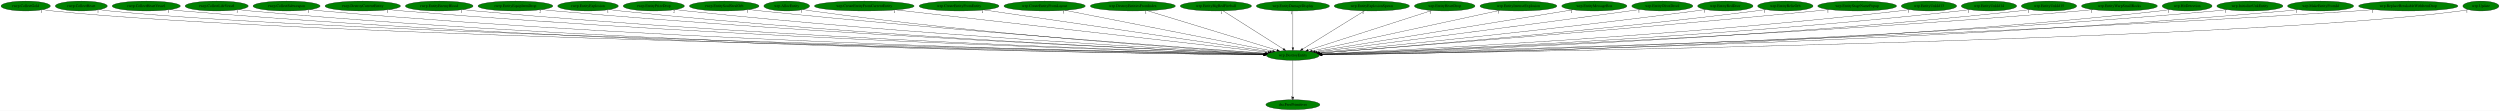
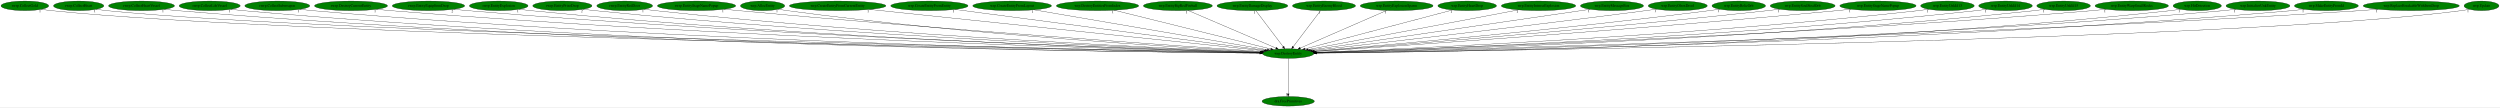
- <svg xmlns="http://www.w3.org/2000/svg" xmlns:xlink="http://www.w3.org/1999/xlink" width="9122pt" height="404pt" viewBox="0.00 0.00 9122.34 404.00">
+ <svg xmlns="http://www.w3.org/2000/svg" xmlns:xlink="http://www.w3.org/1999/xlink" width="9427pt" height="404pt" viewBox="0.00 0.00 9427.34 404.00">
  <g id="graph0" class="graph" transform="scale(1 1) rotate(0) translate(4 400)">
-     <polygon fill="white" stroke="transparent" points="-4,4 -4,-400 9118.34,-400 9118.34,4 -4,4" />
+     <polygon fill="white" stroke="transparent" points="-4,4 -4,-400 9423.34,-400 9423.34,4 -4,4" />
    <g id="node1" class="node">
-       <ellipse fill="green" stroke="black" cx="4713.69" cy="-198" rx="96.68" ry="18" />
-       <text text-anchor="middle" x="4713.69" y="-194.3" font-family="Times,serif" font-size="14.00">wrp.DestroyEntity</text>
+       <ellipse fill="green" stroke="black" cx="4853.69" cy="-198" rx="96.68" ry="18" />
+       <text text-anchor="middle" x="4853.69" y="-194.3" font-family="Times,serif" font-size="14.00">wrp.DestroyEntity</text>
    </g>
    <g id="node2" class="node">
      <g id="a_node2">
        <a xlink:href="dra.FreePrimitives.svg" xlink:title="dra.FreePrimitives">
-           <ellipse fill="green" stroke="black" cx="4713.69" cy="-18" rx="98.58" ry="18" />
-           <text text-anchor="middle" x="4713.69" y="-14.3" font-family="Times,serif" font-size="14.00">dra.FreePrimitives</text>
+           <ellipse fill="green" stroke="black" cx="4853.69" cy="-18" rx="98.58" ry="18" />
+           <text text-anchor="middle" x="4853.69" y="-14.3" font-family="Times,serif" font-size="14.00">dra.FreePrimitives</text>
        </a>
      </g>
    </g>
    <g id="edge1" class="edge">
-       <path fill="none" stroke="black" d="M4713.69,-179.93C4713.69,-148.97 4713.69,-83.3 4713.69,-46.13" />
-       <polygon fill="black" stroke="black" points="4717.19,-46.02 4713.69,-36.02 4710.19,-46.02 4717.19,-46.02" />
-       <text text-anchor="middle" x="4708.69" y="-39.82" font-family="Times,serif" font-size="14.00">1</text>
+       <path fill="none" stroke="black" d="M4853.69,-179.93C4853.69,-148.97 4853.69,-83.3 4853.69,-46.13" />
+       <polygon fill="black" stroke="black" points="4857.19,-46.02 4853.69,-36.02 4850.19,-46.02 4857.19,-46.02" />
+       <text text-anchor="middle" x="4848.69" y="-39.82" font-family="Times,serif" font-size="14.00">1</text>
    </g>
    <g id="node3" class="node">
      <g id="a_node3">
        <a xlink:href="rwrp.CollectGold.svg" xlink:title="rwrp.CollectGold">
          <ellipse fill="green" stroke="black" cx="89.69" cy="-378" rx="89.88" ry="18" />
          <text text-anchor="middle" x="89.69" y="-374.3" font-family="Times,serif" font-size="14.00">rwrp.CollectGold</text>
        </a>
      </g>
    </g>
    <g id="edge2" class="edge">
-       <path fill="none" stroke="black" d="M151.83,-365.02C164.01,-363.04 176.72,-361.23 188.69,-360 1086.05,-267.41 4011.69,-211.43 4607.28,-200.84" />
-       <polygon fill="black" stroke="black" points="4607.64,-204.33 4617.57,-200.66 4607.51,-197.33 4607.64,-204.33" />
-       <text text-anchor="middle" x="146.83" y="-353.82" font-family="Times,serif" font-size="14.00">1</text>
+       <path fill="none" stroke="black" d="M151.83,-365.01C164.01,-363.03 176.72,-361.23 188.69,-360 1115.56,-264.87 4141.27,-210.74 4747.41,-200.71" />
+       <polygon fill="black" stroke="black" points="4747.51,-204.21 4757.45,-200.54 4747.39,-197.21 4747.51,-204.21" />
+       <text text-anchor="middle" x="146.83" y="-353.81" font-family="Times,serif" font-size="14.00">1</text>
    </g>
    <g id="node4" class="node">
      <g id="a_node4">
        <a xlink:href="rwrp.CollectHeart.svg" xlink:title="rwrp.CollectHeart">
          <ellipse fill="green" stroke="black" cx="292.69" cy="-378" rx="94.78" ry="18" />
          <text text-anchor="middle" x="292.69" y="-374.3" font-family="Times,serif" font-size="14.00">rwrp.CollectHeart</text>
        </a>
      </g>
    </g>
    <g id="edge3" class="edge">
-       <path fill="none" stroke="black" d="M358.55,-364.96C371.17,-363.02 384.31,-361.24 396.69,-360 1250.83,-274.6 4029.08,-213.2 4607.57,-201.16" />
-       <polygon fill="black" stroke="black" points="4608.05,-204.65 4617.98,-200.94 4607.91,-197.65 4608.05,-204.65" />
-       <text text-anchor="middle" x="353.55" y="-353.76" font-family="Times,serif" font-size="14.00">1</text>
+       <path fill="none" stroke="black" d="M358.55,-364.95C371.17,-363.01 384.31,-361.23 396.69,-360 1280.2,-272.19 4157.64,-212.5 4747.46,-201.02" />
+       <polygon fill="black" stroke="black" points="4747.72,-204.51 4757.65,-200.82 4747.59,-197.52 4747.72,-204.51" />
+       <text text-anchor="middle" x="353.55" y="-353.75" font-family="Times,serif" font-size="14.00">1</text>
    </g>
    <g id="node5" class="node">
      <g id="a_node5">
        <a xlink:href="rwrp.CollectHeartVessel.svg" xlink:title="rwrp.CollectHeartVessel">
          <ellipse fill="green" stroke="black" cx="529.69" cy="-378" rx="124.28" ry="18" />
          <text text-anchor="middle" x="529.69" y="-374.3" font-family="Times,serif" font-size="14.00">rwrp.CollectHeartVessel</text>
        </a>
      </g>
    </g>
    <g id="edge4" class="edge">
-       <path fill="none" stroke="black" d="M615.43,-364.92C631.13,-363.03 647.38,-361.28 662.69,-360 2226.69,-229.22 4139.52,-204.12 4606.95,-199.82" />
-       <polygon fill="black" stroke="black" points="4607.09,-203.32 4617.06,-199.73 4607.03,-196.32 4607.09,-203.32" />
-       <text text-anchor="middle" x="610.43" y="-353.72" font-family="Times,serif" font-size="14.00">1</text>
+       <path fill="none" stroke="black" d="M615.43,-364.91C631.12,-363.02 647.38,-361.27 662.69,-360 2284.79,-225.44 4269.59,-203.12 4746.86,-199.62" />
+       <polygon fill="black" stroke="black" points="4747.21,-203.12 4757.18,-199.54 4747.16,-196.12 4747.21,-203.12" />
+       <text text-anchor="middle" x="610.43" y="-353.71" font-family="Times,serif" font-size="14.00">1</text>
    </g>
    <g id="node6" class="node">
      <g id="a_node6">
        <a xlink:href="rwrp.CollectLifeVessel.svg" xlink:title="rwrp.CollectLifeVessel">
          <ellipse fill="green" stroke="black" cx="786.69" cy="-378" rx="115.08" ry="18" />
          <text text-anchor="middle" x="786.69" y="-374.3" font-family="Times,serif" font-size="14.00">rwrp.CollectLifeVessel</text>
        </a>
      </g>
    </g>
    <g id="edge5" class="edge">
-       <path fill="none" stroke="black" d="M866.28,-364.96C881.02,-363.05 896.3,-361.29 910.69,-360 2371.46,-229.24 4157.65,-204.2 4607.18,-199.85" />
-       <polygon fill="black" stroke="black" points="4607.26,-203.35 4617.23,-199.75 4607.2,-196.35 4607.26,-203.35" />
-       <text text-anchor="middle" x="861.28" y="-353.76" font-family="Times,serif" font-size="14.00">1</text>
+       <path fill="none" stroke="black" d="M866.28,-364.95C881.02,-363.04 896.3,-361.28 910.69,-360 2429.05,-225.23 4286.5,-203.11 4746.75,-199.63" />
+       <polygon fill="black" stroke="black" points="4747.06,-203.12 4757.03,-199.55 4747.01,-196.12 4747.06,-203.12" />
+       <text text-anchor="middle" x="861.28" y="-353.75" font-family="Times,serif" font-size="14.00">1</text>
    </g>
    <g id="node7" class="node">
      <g id="a_node7">
        <a xlink:href="rwrp.CollectSubweapon.svg" xlink:title="rwrp.CollectSubweapon">
          <ellipse fill="green" stroke="black" cx="1041.69" cy="-378" rx="122.38" ry="18" />
          <text text-anchor="middle" x="1041.69" y="-374.3" font-family="Times,serif" font-size="14.00">rwrp.CollectSubweapon</text>
        </a>
      </g>
    </g>
    <g id="edge6" class="edge">
-       <path fill="none" stroke="black" d="M1126.14,-364.99C1141.6,-363.09 1157.61,-361.32 1172.69,-360 2525.74,-241.66 4177.72,-207.7 4607.5,-200.59" />
-       <polygon fill="black" stroke="black" points="4607.78,-204.08 4617.73,-200.42 4607.67,-197.09 4607.78,-204.08" />
-       <text text-anchor="middle" x="1121.14" y="-353.79" font-family="Times,serif" font-size="14.00">1</text>
+       <path fill="none" stroke="black" d="M1126.14,-364.97C1141.6,-363.07 1157.61,-361.31 1172.69,-360 2583.53,-237.83 4307.03,-206.56 4747.36,-200.33" />
+       <polygon fill="black" stroke="black" points="4747.57,-203.83 4757.52,-200.19 4747.47,-196.83 4747.57,-203.83" />
+       <text text-anchor="middle" x="1121.14" y="-353.77" font-family="Times,serif" font-size="14.00">1</text>
    </g>
    <g id="node8" class="node">
      <g id="a_node8">
        <a xlink:href="rwrp.DestroyCurrentEntity.svg" xlink:title="rwrp.DestroyCurrentEntity">
          <ellipse fill="green" stroke="black" cx="1319.69" cy="-378" rx="137.58" ry="18" />
          <text text-anchor="middle" x="1319.69" y="-374.3" font-family="Times,serif" font-size="14.00">rwrp.DestroyCurrentEntity</text>
        </a>
      </g>
    </g>
    <g id="edge7" class="edge">
-       <path fill="none" stroke="black" d="M1415.28,-365.02C1432.38,-363.15 1450.05,-361.37 1466.69,-360 2699.88,-258.23 4202.25,-212.69 4608.33,-201.71" />
-       <polygon fill="black" stroke="black" points="4608.68,-205.2 4618.58,-201.43 4608.49,-198.21 4608.68,-205.2" />
-       <text text-anchor="middle" x="1410.28" y="-353.82" font-family="Times,serif" font-size="14.00">1</text>
+       <path fill="none" stroke="black" d="M1415.28,-365C1432.38,-363.12 1450.05,-361.36 1466.69,-360 2757.35,-254.82 4330.71,-211.52 4748.01,-201.42" />
+       <polygon fill="black" stroke="black" points="4748.33,-204.91 4758.24,-201.17 4748.16,-197.91 4748.33,-204.91" />
+       <text text-anchor="middle" x="1410.28" y="-353.8" font-family="Times,serif" font-size="14.00">1</text>
    </g>
    <g id="node9" class="node">
      <g id="a_node9">
-         <a xlink:href="rwrp.EntityEnemyBlood.svg" xlink:title="rwrp.EntityEnemyBlood">
-           <ellipse fill="green" stroke="black" cx="1598.69" cy="-378" rx="123.48" ry="18" />
-           <text text-anchor="middle" x="1598.69" y="-374.3" font-family="Times,serif" font-size="14.00">rwrp.EntityEnemyBlood</text>
+         <a xlink:href="rwrp.EntityEquipItemDrop.svg" xlink:title="rwrp.EntityEquipItemDrop">
+           <ellipse fill="green" stroke="black" cx="1611.69" cy="-378" rx="136.48" ry="18" />
+           <text text-anchor="middle" x="1611.69" y="-374.3" font-family="Times,serif" font-size="14.00">rwrp.EntityEquipItemDrop</text>
        </a>
      </g>
    </g>
    <g id="edge8" class="edge">
-       <path fill="none" stroke="black" d="M1684.8,-365.06C1700.39,-363.16 1716.51,-361.38 1731.69,-360 2855.41,-257.99 4223.66,-213.06 4608.55,-201.89" />
-       <polygon fill="black" stroke="black" points="4608.66,-205.39 4618.55,-201.6 4608.46,-198.39 4608.66,-205.39" />
-       <text text-anchor="middle" x="1679.8" y="-353.86" font-family="Times,serif" font-size="14.00">1</text>
+       <path fill="none" stroke="black" d="M1706.63,-365.05C1723.62,-363.17 1741.16,-361.39 1757.69,-360 2928.91,-261.46 4354.8,-213.88 4748.62,-202.03" />
+       <polygon fill="black" stroke="black" points="4748.97,-205.52 4758.86,-201.72 4748.76,-198.52 4748.97,-205.52" />
+       <text text-anchor="middle" x="1701.63" y="-353.85" font-family="Times,serif" font-size="14.00">2</text>
    </g>
    <g id="node10" class="node">
      <g id="a_node10">
-         <a xlink:href="rwrp.EntityEquipItemDrop.svg" xlink:title="rwrp.EntityEquipItemDrop">
-           <ellipse fill="green" stroke="black" cx="1876.69" cy="-378" rx="136.48" ry="18" />
-           <text text-anchor="middle" x="1876.69" y="-374.3" font-family="Times,serif" font-size="14.00">rwrp.EntityEquipItemDrop</text>
+         <a xlink:href="rwrp.EntityExplosion.svg" xlink:title="rwrp.EntityExplosion">
+           <ellipse fill="green" stroke="black" cx="1876.69" cy="-378" rx="110.48" ry="18" />
+           <text text-anchor="middle" x="1876.69" y="-374.3" font-family="Times,serif" font-size="14.00">rwrp.EntityExplosion</text>
        </a>
      </g>
    </g>
    <g id="edge9" class="edge">
-       <path fill="none" stroke="black" d="M1972.03,-365.12C1988.89,-363.24 2006.3,-361.44 2022.69,-360 3028.79,-271.4 4250.89,-217.77 4609.89,-203.11" />
-       <polygon fill="black" stroke="black" points="4610.16,-206.6 4620,-202.7 4609.87,-199.61 4610.16,-206.6" />
-       <text text-anchor="middle" x="1967.03" y="-353.92" font-family="Times,serif" font-size="14.00">2</text>
+       <path fill="none" stroke="black" d="M1953.71,-365.02C1967.66,-363.13 1982.09,-361.35 1995.69,-360 3067.7,-253.43 4373.47,-211.9 4748.46,-201.68" />
+       <polygon fill="black" stroke="black" points="4748.58,-205.17 4758.48,-201.4 4748.39,-198.18 4748.58,-205.17" />
+       <text text-anchor="middle" x="1948.71" y="-353.82" font-family="Times,serif" font-size="14.00">1</text>
    </g>
    <g id="node11" class="node">
      <g id="a_node11">
-         <a xlink:href="rwrp.EntityExplosion.svg" xlink:title="rwrp.EntityExplosion">
-           <ellipse fill="green" stroke="black" cx="2141.69" cy="-378" rx="110.48" ry="18" />
-           <text text-anchor="middle" x="2141.69" y="-374.3" font-family="Times,serif" font-size="14.00">rwrp.EntityExplosion</text>
+         <a xlink:href="rwrp.EntityPrizeDrop.svg" xlink:title="rwrp.EntityPrizeDrop">
+           <ellipse fill="green" stroke="black" cx="2116.69" cy="-378" rx="111.58" ry="18" />
+           <text text-anchor="middle" x="2116.69" y="-374.3" font-family="Times,serif" font-size="14.00">rwrp.EntityPrizeDrop</text>
        </a>
      </g>
    </g>
    <g id="edge10" class="edge">
-       <path fill="none" stroke="black" d="M2219.04,-365.08C2232.89,-363.19 2247.2,-361.4 2260.69,-360 3168.41,-265.51 4271.23,-216.54 4609.86,-202.97" />
-       <polygon fill="black" stroke="black" points="4610.05,-206.47 4619.9,-202.57 4609.77,-199.48 4610.05,-206.47" />
-       <text text-anchor="middle" x="2214.04" y="-353.88" font-family="Times,serif" font-size="14.00">1</text>
+       <path fill="none" stroke="black" d="M2195.02,-365.09C2209.2,-363.19 2223.87,-361.39 2237.69,-360 3211.36,-261.79 4395.37,-214.96 4749.11,-202.5" />
+       <polygon fill="black" stroke="black" points="4749.46,-205.99 4759.34,-202.14 4749.22,-198.99 4749.46,-205.99" />
+       <text text-anchor="middle" x="2190.02" y="-353.89" font-family="Times,serif" font-size="14.00">2</text>
    </g>
    <g id="node12" class="node">
      <g id="a_node12">
-         <a xlink:href="rwrp.EntityPrizeDrop.svg" xlink:title="rwrp.EntityPrizeDrop">
-           <ellipse fill="green" stroke="black" cx="2381.69" cy="-378" rx="111.58" ry="18" />
-           <text text-anchor="middle" x="2381.69" y="-374.3" font-family="Times,serif" font-size="14.00">rwrp.EntityPrizeDrop</text>
+         <a xlink:href="rwrp.EntityRedDoor.svg" xlink:title="rwrp.EntityRedDoor">
+           <ellipse fill="green" stroke="black" cx="2351.69" cy="-378" rx="105.08" ry="18" />
+           <text text-anchor="middle" x="2351.69" y="-374.3" font-family="Times,serif" font-size="14.00">rwrp.EntityRedDoor</text>
        </a>
      </g>
    </g>
    <g id="edge11" class="edge">
-       <path fill="none" stroke="black" d="M2460.35,-365.17C2474.43,-363.28 2488.98,-361.46 2502.69,-360 3313.36,-273.63 4296.25,-219.96 4611.32,-204.01" />
-       <polygon fill="black" stroke="black" points="4611.54,-207.51 4621.35,-203.51 4611.18,-200.52 4611.54,-207.51" />
-       <text text-anchor="middle" x="2455.35" y="-353.97" font-family="Times,serif" font-size="14.00">2</text>
+       <path fill="none" stroke="black" d="M2425.47,-365.11C2438.84,-363.21 2452.66,-361.41 2465.69,-360 3346.58,-264.78 4416.75,-216.49 4749.76,-203.01" />
+       <polygon fill="black" stroke="black" points="4750.02,-206.5 4759.87,-202.6 4749.73,-199.51 4750.02,-206.5" />
+       <text text-anchor="middle" x="2420.47" y="-353.91" font-family="Times,serif" font-size="14.00">1</text>
    </g>
    <g id="node13" class="node">
      <g id="a_node13">
-         <a xlink:href="rwrp.EntitySoulStealOrb.svg" xlink:title="rwrp.EntitySoulStealOrb">
-           <ellipse fill="green" stroke="black" cx="2638.69" cy="-378" rx="126.98" ry="18" />
-           <text text-anchor="middle" x="2638.69" y="-374.3" font-family="Times,serif" font-size="14.00">rwrp.EntitySoulStealOrb</text>
+         <a xlink:href="rwrp.EntityStageNamePopup.svg" xlink:title="rwrp.EntityStageNamePopup">
+           <ellipse fill="green" stroke="black" cx="2622.69" cy="-378" rx="147.57" ry="18" />
+           <text text-anchor="middle" x="2622.69" y="-374.3" font-family="Times,serif" font-size="14.00">rwrp.EntityStageNamePopup</text>
        </a>
      </g>
    </g>
    <g id="edge12" class="edge">
-       <path fill="none" stroke="black" d="M2728.61,-365.23C2743.97,-363.37 2759.78,-361.55 2774.69,-360 3477.86,-286.89 4327.25,-225.71 4613.81,-205.82" />
-       <polygon fill="black" stroke="black" points="4614.44,-209.29 4624.18,-205.1 4613.96,-202.3 4614.44,-209.29" />
-       <text text-anchor="middle" x="2723.61" y="-354.03" font-family="Times,serif" font-size="14.00">1</text>
+       <path fill="none" stroke="black" d="M2726.94,-365.26C2744.54,-363.41 2762.63,-361.59 2779.69,-360 3538,-289.53 4454.3,-225.91 4753.77,-205.67" />
+       <polygon fill="black" stroke="black" points="4754.42,-209.14 4764.16,-204.97 4753.95,-202.16 4754.42,-209.14" />
+       <text text-anchor="middle" x="2721.94" y="-354.06" font-family="Times,serif" font-size="14.00">1</text>
    </g>
    <g id="node14" class="node">
      <g id="a_node14">
        <a xlink:href="wrp.AllocEntity.svg" xlink:title="wrp.AllocEntity">
-           <ellipse fill="green" stroke="black" cx="2866.69" cy="-378" rx="83.39" ry="18" />
-           <text text-anchor="middle" x="2866.69" y="-374.3" font-family="Times,serif" font-size="14.00">wrp.AllocEntity</text>
+           <ellipse fill="green" stroke="black" cx="2871.69" cy="-378" rx="83.39" ry="18" />
+           <text text-anchor="middle" x="2871.69" y="-374.3" font-family="Times,serif" font-size="14.00">wrp.AllocEntity</text>
        </a>
      </g>
    </g>
    <g id="edge13" class="edge">
-       <path fill="none" stroke="black" d="M2925.95,-365.23C2936.81,-363.3 2948.07,-361.47 2958.69,-360 3584.87,-273.61 4343.35,-221.8 4612.79,-205.02" />
-       <polygon fill="black" stroke="black" points="4613.17,-208.5 4622.94,-204.39 4612.74,-201.52 4613.17,-208.5" />
-       <text text-anchor="middle" x="2920.95" y="-354.03" font-family="Times,serif" font-size="14.00">1</text>
+       <path fill="none" stroke="black" d="M2930.94,-365.17C2941.81,-363.25 2953.07,-361.43 2963.69,-360 3642.71,-268.57 4466.38,-219.41 4751.09,-204.21" />
+       <polygon fill="black" stroke="black" points="4751.6,-207.68 4761.4,-203.66 4751.23,-200.69 4751.6,-207.68" />
+       <text text-anchor="middle" x="2925.94" y="-353.97" font-family="Times,serif" font-size="14.00">1</text>
    </g>
    <g id="node15" class="node">
      <g id="a_node15">
        <a xlink:href="wrp.CreateEntityFromCurrentEntity.svg" xlink:title="wrp.CreateEntityFromCurrentEntity">
-           <ellipse fill="green" stroke="black" cx="3149.69" cy="-378" rx="181.97" ry="18" />
-           <text text-anchor="middle" x="3149.69" y="-374.3" font-family="Times,serif" font-size="14.00">wrp.CreateEntityFromCurrentEntity</text>
+           <ellipse fill="green" stroke="black" cx="3154.69" cy="-378" rx="181.97" ry="18" />
+           <text text-anchor="middle" x="3154.69" y="-374.3" font-family="Times,serif" font-size="14.00">wrp.CreateEntityFromCurrentEntity</text>
        </a>
      </g>
    </g>
    <g id="edge14" class="edge">
-       <path fill="none" stroke="black" d="M3264.06,-363.98C3561.46,-330.14 4354.52,-239.88 4623.22,-209.3" />
-       <polygon fill="black" stroke="black" points="4623.78,-212.76 4633.32,-208.15 4622.99,-205.8 4623.78,-212.76" />
-       <text text-anchor="middle" x="3259.06" y="-352.78" font-family="Times,serif" font-size="14.00">1</text>
+       <path fill="none" stroke="black" d="M3274.5,-364.45C3596.34,-330.73 4474.7,-238.71 4761.65,-208.64" />
+       <polygon fill="black" stroke="black" points="4762.03,-212.12 4771.61,-207.6 4761.3,-205.16 4762.03,-212.12" />
+       <text text-anchor="middle" x="3269.5" y="-353.25" font-family="Times,serif" font-size="14.00">1</text>
    </g>
    <g id="node16" class="node">
      <g id="a_node16">
        <a xlink:href="wrp.CreateEntityFromEntity.svg" xlink:title="wrp.CreateEntityFromEntity">
-           <ellipse fill="green" stroke="black" cx="3495.69" cy="-378" rx="145.67" ry="18" />
-           <text text-anchor="middle" x="3495.69" y="-374.3" font-family="Times,serif" font-size="14.00">wrp.CreateEntityFromEntity</text>
+           <ellipse fill="green" stroke="black" cx="3500.69" cy="-378" rx="145.67" ry="18" />
+           <text text-anchor="middle" x="3500.69" y="-374.3" font-family="Times,serif" font-size="14.00">wrp.CreateEntityFromEntity</text>
        </a>
      </g>
    </g>
    <g id="edge15" class="edge">
-       <path fill="none" stroke="black" d="M3585.75,-363.84C3813.4,-330.57 4409.42,-243.47 4630.01,-211.23" />
-       <polygon fill="black" stroke="black" points="4630.53,-214.69 4639.91,-209.78 4629.51,-207.76 4630.53,-214.69" />
-       <text text-anchor="middle" x="3580.75" y="-352.64" font-family="Times,serif" font-size="14.00">1</text>
+       <path fill="none" stroke="black" d="M3596.37,-364.41C3847.97,-331.31 4525.28,-242.21 4766.72,-210.44" />
+       <polygon fill="black" stroke="black" points="4767.4,-213.88 4776.86,-209.11 4766.49,-206.94 4767.4,-213.88" />
+       <text text-anchor="middle" x="3591.37" y="-353.21" font-family="Times,serif" font-size="14.00">1</text>
    </g>
    <g id="node17" class="node">
      <g id="a_node17">
        <a xlink:href="wrp.CreateEntityFromLayout.svg" xlink:title="wrp.CreateEntityFromLayout">
-           <ellipse fill="green" stroke="black" cx="3807.69" cy="-378" rx="148.37" ry="18" />
-           <text text-anchor="middle" x="3807.69" y="-374.3" font-family="Times,serif" font-size="14.00">wrp.CreateEntityFromLayout</text>
+           <ellipse fill="green" stroke="black" cx="3812.69" cy="-378" rx="148.37" ry="18" />
+           <text text-anchor="middle" x="3812.69" y="-374.3" font-family="Times,serif" font-size="14.00">wrp.CreateEntityFromLayout</text>
        </a>
      </g>
    </g>
    <g id="edge16" class="edge">
-       <path fill="none" stroke="black" d="M3882.22,-362.36C4052.79,-328.85 4469.93,-246.89 4639.84,-213.51" />
-       <polygon fill="black" stroke="black" points="4640.56,-216.93 4649.7,-211.57 4639.21,-210.07 4640.56,-216.93" />
-       <text text-anchor="middle" x="3877.22" y="-351.16" font-family="Times,serif" font-size="14.00">1</text>
+       <path fill="none" stroke="black" d="M3894.81,-362.96C4090.55,-329.49 4582.58,-245.36 4774.9,-212.47" />
+       <polygon fill="black" stroke="black" points="4775.67,-215.89 4784.94,-210.76 4774.49,-208.99 4775.67,-215.89" />
+       <text text-anchor="middle" x="3889.81" y="-351.76" font-family="Times,serif" font-size="14.00">1</text>
    </g>
    <g id="node18" class="node">
      <g id="a_node18">
        <a xlink:href="wrp.DestroyEntitiesFromIndex.svg" xlink:title="wrp.DestroyEntitiesFromIndex">
-           <ellipse fill="green" stroke="black" cx="4129.69" cy="-378" rx="155.17" ry="18" />
-           <text text-anchor="middle" x="4129.69" y="-374.3" font-family="Times,serif" font-size="14.00">wrp.DestroyEntitiesFromIndex</text>
+           <ellipse fill="green" stroke="black" cx="4134.69" cy="-378" rx="155.17" ry="18" />
+           <text text-anchor="middle" x="4134.69" y="-374.3" font-family="Times,serif" font-size="14.00">wrp.DestroyEntitiesFromIndex</text>
        </a>
      </g>
    </g>
    <g id="edge17" class="edge">
-       <path fill="none" stroke="black" d="M4182.03,-361.05C4291.12,-327.8 4542.08,-251.3 4655.8,-216.64" />
-       <polygon fill="black" stroke="black" points="4656.85,-219.99 4665.39,-213.72 4654.81,-213.29 4656.85,-219.99" />
-       <text text-anchor="middle" x="4177.03" y="-349.85" font-family="Times,serif" font-size="14.00">1</text>
+       <path fill="none" stroke="black" d="M4197.24,-361.52C4332.23,-328.1 4649.81,-249.47 4787.78,-215.32" />
+       <polygon fill="black" stroke="black" points="4788.93,-218.64 4797.79,-212.84 4787.25,-211.84 4788.93,-218.64" />
+       <text text-anchor="middle" x="4192.24" y="-350.32" font-family="Times,serif" font-size="14.00">1</text>
    </g>
    <g id="node19" class="node">
      <g id="a_node19">
        <a xlink:href="wrp.EntityBigRedFireball.svg" xlink:title="wrp.EntityBigRedFireball">
-           <ellipse fill="green" stroke="black" cx="4432.69" cy="-378" rx="129.98" ry="18" />
-           <text text-anchor="middle" x="4432.69" y="-374.3" font-family="Times,serif" font-size="14.00">wrp.EntityBigRedFireball</text>
+           <ellipse fill="green" stroke="black" cx="4437.69" cy="-378" rx="129.98" ry="18" />
+           <text text-anchor="middle" x="4437.69" y="-374.3" font-family="Times,serif" font-size="14.00">wrp.EntityBigRedFireball</text>
        </a>
      </g>
    </g>
    <g id="edge18" class="edge">
-       <path fill="none" stroke="black" d="M4459.13,-360.25C4510.09,-327.97 4621.93,-257.13 4678.88,-221.05" />
-       <polygon fill="black" stroke="black" points="4680.96,-223.88 4687.53,-215.57 4677.21,-217.97 4680.96,-223.88" />
-       <text text-anchor="middle" x="4454.13" y="-349.05" font-family="Times,serif" font-size="14.00">1</text>
+       <path fill="none" stroke="black" d="M4475.71,-360.73C4552.21,-328 4724.48,-254.29 4807.39,-218.81" />
+       <polygon fill="black" stroke="black" points="4808.99,-221.93 4816.81,-214.78 4806.24,-215.5 4808.99,-221.93" />
+       <text text-anchor="middle" x="4470.71" y="-349.53" font-family="Times,serif" font-size="14.00">1</text>
    </g>
    <g id="node20" class="node">
      <g id="a_node20">
        <a xlink:href="wrp.EntityDamageDisplay.svg" xlink:title="wrp.EntityDamageDisplay">
-           <ellipse fill="green" stroke="black" cx="4713.69" cy="-378" rx="133.48" ry="18" />
-           <text text-anchor="middle" x="4713.69" y="-374.3" font-family="Times,serif" font-size="14.00">wrp.EntityDamageDisplay</text>
+           <ellipse fill="green" stroke="black" cx="4718.69" cy="-378" rx="133.48" ry="18" />
+           <text text-anchor="middle" x="4718.69" y="-374.3" font-family="Times,serif" font-size="14.00">wrp.EntityDamageDisplay</text>
        </a>
      </g>
    </g>
    <g id="edge19" class="edge">
-       <path fill="none" stroke="black" d="M4713.69,-359.93C4713.69,-328.97 4713.69,-263.3 4713.69,-226.13" />
-       <polygon fill="black" stroke="black" points="4717.19,-226.02 4713.69,-216.02 4710.19,-226.02 4717.19,-226.02" />
-       <text text-anchor="middle" x="4708.69" y="-348.73" font-family="Times,serif" font-size="14.00">1</text>
+       <path fill="none" stroke="black" d="M4731.64,-359.93C4755.53,-328.43 4806.64,-261.03 4834.55,-224.24" />
+       <polygon fill="black" stroke="black" points="4837.53,-226.1 4840.79,-216.02 4831.96,-221.87 4837.53,-226.1" />
+       <text text-anchor="middle" x="4726.64" y="-348.73" font-family="Times,serif" font-size="14.00">1</text>
    </g>
    <g id="node21" class="node">
      <g id="a_node21">
-         <a xlink:href="wrp.EntityExplosionSpawn.svg" xlink:title="wrp.EntityExplosionSpawn">
-           <ellipse fill="green" stroke="black" cx="5001.69" cy="-378" rx="137.28" ry="18" />
-           <text text-anchor="middle" x="5001.69" y="-374.3" font-family="Times,serif" font-size="14.00">wrp.EntityExplosionSpawn</text>
+         <a xlink:href="wrp.EntityEnemyBlood.svg" xlink:title="wrp.EntityEnemyBlood">
+           <ellipse fill="green" stroke="black" cx="4988.69" cy="-378" rx="118.88" ry="18" />
+           <text text-anchor="middle" x="4988.69" y="-374.3" font-family="Times,serif" font-size="14.00">wrp.EntityEnemyBlood</text>
        </a>
      </g>
    </g>
    <g id="edge20" class="edge">
-       <path fill="none" stroke="black" d="M4974.6,-360.25C4922.25,-327.9 4807.27,-256.84 4749.01,-220.83" />
-       <polygon fill="black" stroke="black" points="4750.85,-217.85 4740.5,-215.57 4747.17,-223.81 4750.85,-217.85" />
-       <text text-anchor="middle" x="4969.6" y="-349.05" font-family="Times,serif" font-size="14.00">1</text>
+       <path fill="none" stroke="black" d="M4975.75,-359.93C4951.86,-328.43 4900.74,-261.03 4872.84,-224.24" />
+       <polygon fill="black" stroke="black" points="4875.43,-221.87 4866.6,-216.02 4869.85,-226.1 4875.43,-221.87" />
+       <text text-anchor="middle" x="4970.75" y="-348.73" font-family="Times,serif" font-size="14.00">1</text>
    </g>
    <g id="node22" class="node">
      <g id="a_node22">
-         <a xlink:href="wrp.EntityHeartDrop.svg" xlink:title="wrp.EntityHeartDrop">
-           <ellipse fill="green" stroke="black" cx="5267.69" cy="-378" rx="110.48" ry="18" />
-           <text text-anchor="middle" x="5267.69" y="-374.3" font-family="Times,serif" font-size="14.00">wrp.EntityHeartDrop</text>
+         <a xlink:href="wrp.EntityExplosionSpawn.svg" xlink:title="wrp.EntityExplosionSpawn">
+           <ellipse fill="green" stroke="black" cx="5262.69" cy="-378" rx="137.28" ry="18" />
+           <text text-anchor="middle" x="5262.69" y="-374.3" font-family="Times,serif" font-size="14.00">wrp.EntityExplosionSpawn</text>
        </a>
      </g>
    </g>
    <g id="edge21" class="edge">
-       <path fill="none" stroke="black" d="M5219.98,-361.67C5117.92,-328.88 4878.84,-252.06 4769.75,-217.01" />
-       <polygon fill="black" stroke="black" points="4770.51,-213.58 4759.92,-213.85 4768.37,-220.24 4770.51,-213.58" />
-       <text text-anchor="middle" x="5214.98" y="-350.47" font-family="Times,serif" font-size="14.00">1</text>
+       <path fill="none" stroke="black" d="M5224.95,-360.57C5149.6,-327.78 4980.8,-254.32 4899.36,-218.88" />
+       <polygon fill="black" stroke="black" points="4900.44,-215.53 4889.88,-214.75 4897.65,-221.95 4900.44,-215.53" />
+       <text text-anchor="middle" x="5219.95" y="-349.37" font-family="Times,serif" font-size="14.00">1</text>
    </g>
    <g id="node23" class="node">
      <g id="a_node23">
-         <a xlink:href="wrp.EntityIntenseExplosion.svg" xlink:title="wrp.EntityIntenseExplosion">
-           <ellipse fill="green" stroke="black" cx="5536.69" cy="-378" rx="140.28" ry="18" />
-           <text text-anchor="middle" x="5536.69" y="-374.3" font-family="Times,serif" font-size="14.00">wrp.EntityIntenseExplosion</text>
+         <a xlink:href="wrp.EntityHeartDrop.svg" xlink:title="wrp.EntityHeartDrop">
+           <ellipse fill="green" stroke="black" cx="5528.69" cy="-378" rx="110.48" ry="18" />
+           <text text-anchor="middle" x="5528.69" y="-374.3" font-family="Times,serif" font-size="14.00">wrp.EntityHeartDrop</text>
        </a>
      </g>
    </g>
    <g id="edge22" class="edge">
-       <path fill="none" stroke="black" d="M5468.29,-362.21C5314.01,-328.84 4940.28,-248.01 4784.11,-214.23" />
-       <polygon fill="black" stroke="black" points="4784.66,-210.77 4774.14,-212.07 4783.18,-217.61 4784.66,-210.77" />
-       <text text-anchor="middle" x="5463.29" y="-351.01" font-family="Times,serif" font-size="14.00">1</text>
+       <path fill="none" stroke="black" d="M5473.17,-362.36C5348.84,-329.57 5048.71,-250.43 4917.21,-215.75" />
+       <polygon fill="black" stroke="black" points="4917.84,-212.3 4907.28,-213.13 4916.06,-219.07 4917.84,-212.3" />
+       <text text-anchor="middle" x="5468.17" y="-351.16" font-family="Times,serif" font-size="14.00">1</text>
    </g>
    <g id="node24" class="node">
      <g id="a_node24">
-         <a xlink:href="wrp.EntityMessageBox.svg" xlink:title="wrp.EntityMessageBox">
-           <ellipse fill="green" stroke="black" cx="5813.69" cy="-378" rx="118.88" ry="18" />
-           <text text-anchor="middle" x="5813.69" y="-374.3" font-family="Times,serif" font-size="14.00">wrp.EntityMessageBox</text>
+         <a xlink:href="wrp.EntityIntenseExplosion.svg" xlink:title="wrp.EntityIntenseExplosion">
+           <ellipse fill="green" stroke="black" cx="5797.69" cy="-378" rx="140.28" ry="18" />
+           <text text-anchor="middle" x="5797.69" y="-374.3" font-family="Times,serif" font-size="14.00">wrp.EntityIntenseExplosion</text>
        </a>
      </g>
    </g>
    <g id="edge23" class="edge">
-       <path fill="none" stroke="black" d="M5735.46,-364.34C5533.95,-331.73 4998.59,-245.1 4794.38,-212.06" />
-       <polygon fill="black" stroke="black" points="4794.75,-208.57 4784.32,-210.43 4793.64,-215.48 4794.75,-208.57" />
-       <text text-anchor="middle" x="5730.46" y="-353.14" font-family="Times,serif" font-size="14.00">1</text>
+       <path fill="none" stroke="black" d="M5722.04,-362.73C5545.11,-329.37 5105.95,-246.57 4929.18,-213.23" />
+       <polygon fill="black" stroke="black" points="4929.66,-209.76 4919.19,-211.35 4928.37,-216.64 4929.66,-209.76" />
+       <text text-anchor="middle" x="5717.04" y="-351.53" font-family="Times,serif" font-size="14.00">1</text>
    </g>
    <g id="node25" class="node">
      <g id="a_node25">
-         <a xlink:href="wrp.EntityOlroxDrool.svg" xlink:title="wrp.EntityOlroxDrool">
-           <ellipse fill="green" stroke="black" cx="6061.69" cy="-378" rx="111.28" ry="18" />
-           <text text-anchor="middle" x="6061.69" y="-374.3" font-family="Times,serif" font-size="14.00">wrp.EntityOlroxDrool</text>
+         <a xlink:href="wrp.EntityMessageBox.svg" xlink:title="wrp.EntityMessageBox">
+           <ellipse fill="green" stroke="black" cx="6074.69" cy="-378" rx="118.88" ry="18" />
+           <text text-anchor="middle" x="6074.69" y="-374.3" font-family="Times,serif" font-size="14.00">wrp.EntityMessageBox</text>
        </a>
      </g>
    </g>
    <g id="edge24" class="edge">
-       <path fill="none" stroke="black" d="M5981.34,-365.5C5968.1,-363.64 5954.51,-361.75 5941.69,-360 5514.29,-301.71 5002.64,-235.91 4801.25,-210.16" />
-       <polygon fill="black" stroke="black" points="4801.68,-206.69 4791.31,-208.89 4800.79,-213.63 4801.68,-206.69" />
-       <text text-anchor="middle" x="5976.34" y="-354.3" font-family="Times,serif" font-size="14.00">1</text>
+       <path fill="none" stroke="black" d="M5992.21,-364.97C5770.08,-332.59 5161.07,-243.81 4937.46,-211.21" />
+       <polygon fill="black" stroke="black" points="4937.83,-207.73 4927.43,-209.75 4936.82,-214.66 4937.83,-207.73" />
+       <text text-anchor="middle" x="5987.21" y="-353.77" font-family="Times,serif" font-size="14.00">1</text>
    </g>
    <g id="node26" class="node">
      <g id="a_node26">
-         <a xlink:href="wrp.EntityRedDoor.svg" xlink:title="wrp.EntityRedDoor">
-           <ellipse fill="green" stroke="black" cx="6291.69" cy="-378" rx="100.98" ry="18" />
-           <text text-anchor="middle" x="6291.69" y="-374.3" font-family="Times,serif" font-size="14.00">wrp.EntityRedDoor</text>
+         <a xlink:href="wrp.EntityOlroxDrool.svg" xlink:title="wrp.EntityOlroxDrool">
+           <ellipse fill="green" stroke="black" cx="6322.69" cy="-378" rx="111.28" ry="18" />
+           <text text-anchor="middle" x="6322.69" y="-374.3" font-family="Times,serif" font-size="14.00">wrp.EntityOlroxDrool</text>
        </a>
      </g>
    </g>
    <g id="edge25" class="edge">
-       <path fill="none" stroke="black" d="M6219.57,-365.39C6206.96,-363.49 6193.95,-361.62 6181.69,-360 5664.18,-291.67 5041.3,-230.19 4807.99,-207.89" />
-       <polygon fill="black" stroke="black" points="4808.13,-204.38 4797.84,-206.92 4807.46,-211.35 4808.13,-204.38" />
-       <text text-anchor="middle" x="6214.57" y="-354.19" font-family="Times,serif" font-size="14.00">1</text>
+       <path fill="none" stroke="black" d="M6242.69,-365.42C6229.34,-363.56 6215.63,-361.69 6202.69,-360 5729.58,-298.26 5161.85,-233.57 4944.44,-209.13" />
+       <polygon fill="black" stroke="black" points="4944.68,-205.64 4934.36,-208 4943.9,-212.6 4944.68,-205.64" />
+       <text text-anchor="middle" x="6237.69" y="-354.22" font-family="Times,serif" font-size="14.00">1</text>
    </g>
    <g id="node27" class="node">
      <g id="a_node27">
        <a xlink:href="wrp.EntityRelicOrb.svg" xlink:title="wrp.EntityRelicOrb">
-           <ellipse fill="green" stroke="black" cx="6510.69" cy="-378" rx="100.98" ry="18" />
-           <text text-anchor="middle" x="6510.69" y="-374.3" font-family="Times,serif" font-size="14.00">wrp.EntityRelicOrb</text>
+           <ellipse fill="green" stroke="black" cx="6552.69" cy="-378" rx="100.98" ry="18" />
+           <text text-anchor="middle" x="6552.69" y="-374.3" font-family="Times,serif" font-size="14.00">wrp.EntityRelicOrb</text>
        </a>
      </g>
    </g>
    <g id="edge26" class="edge">
-       <path fill="none" stroke="black" d="M6439.25,-365.23C6426.75,-363.35 6413.85,-361.53 6401.69,-360 5799.27,-284.36 5071.91,-226.1 4811.93,-206.31" />
-       <polygon fill="black" stroke="black" points="4812,-202.8 4801.76,-205.54 4811.47,-209.78 4812,-202.8" />
-       <text text-anchor="middle" x="6434.25" y="-354.03" font-family="Times,serif" font-size="14.00">1</text>
+       <path fill="none" stroke="black" d="M6480.88,-365.35C6468.17,-363.44 6455.06,-361.58 6442.69,-360 5878.77,-287.91 5198.87,-228.02 4950.51,-207.03" />
+       <polygon fill="black" stroke="black" points="4950.69,-203.53 4940.43,-206.18 4950.1,-210.51 4950.69,-203.53" />
+       <text text-anchor="middle" x="6475.88" y="-354.15" font-family="Times,serif" font-size="14.00">1</text>
    </g>
    <g id="node28" class="node">
      <g id="a_node28">
-         <a xlink:href="wrp.EntityStageNamePopup.svg" xlink:title="wrp.EntityStageNamePopup">
-           <ellipse fill="green" stroke="black" cx="6772.69" cy="-378" rx="143.77" ry="18" />
-           <text text-anchor="middle" x="6772.69" y="-374.3" font-family="Times,serif" font-size="14.00">wrp.EntityStageNamePopup</text>
+         <a xlink:href="wrp.EntitySoulStealOrb.svg" xlink:title="wrp.EntitySoulStealOrb">
+           <ellipse fill="green" stroke="black" cx="6793.69" cy="-378" rx="122.38" ry="18" />
+           <text text-anchor="middle" x="6793.69" y="-374.3" font-family="Times,serif" font-size="14.00">wrp.EntitySoulStealOrb</text>
        </a>
      </g>
    </g>
    <g id="edge27" class="edge">
-       <path fill="none" stroke="black" d="M6670.94,-365.23C6654.16,-363.4 6636.94,-361.59 6620.69,-360 5928.64,-292.1 5093.58,-227.61 4811.87,-206.34" />
-       <polygon fill="black" stroke="black" points="4811.92,-202.84 4801.68,-205.57 4811.39,-209.82 4811.92,-202.84" />
-       <text text-anchor="middle" x="6665.94" y="-354.03" font-family="Times,serif" font-size="14.00">1</text>
+       <path fill="none" stroke="black" d="M6707.08,-365.26C6692.28,-363.4 6677.05,-361.57 6662.69,-360 6010.9,-288.73 5224.36,-227.01 4952.07,-206.35" />
+       <polygon fill="black" stroke="black" points="4952.06,-202.84 4941.82,-205.58 4951.53,-209.82 4952.06,-202.84" />
+       <text text-anchor="middle" x="6702.08" y="-354.06" font-family="Times,serif" font-size="14.00">1</text>
    </g>
    <g id="node29" class="node">
      <g id="a_node29">
-         <a xlink:href="wrp.EntityUnkId13.svg" xlink:title="wrp.EntityUnkId13">
-           <ellipse fill="green" stroke="black" cx="7034.69" cy="-378" rx="100.98" ry="18" />
-           <text text-anchor="middle" x="7034.69" y="-374.3" font-family="Times,serif" font-size="14.00">wrp.EntityUnkId13</text>
+         <a xlink:href="wrp.EntityStageNamePopup.svg" xlink:title="wrp.EntityStageNamePopup">
+           <ellipse fill="green" stroke="black" cx="7077.69" cy="-378" rx="143.77" ry="18" />
+           <text text-anchor="middle" x="7077.69" y="-374.3" font-family="Times,serif" font-size="14.00">wrp.EntityStageNamePopup</text>
        </a>
      </g>
    </g>
    <g id="edge28" class="edge">
-       <path fill="none" stroke="black" d="M6964.15,-365.13C6951.38,-363.23 6938.16,-361.42 6925.69,-360 6116.05,-267.56 5133.28,-217.92 4817,-203.5" />
-       <polygon fill="black" stroke="black" points="4817.08,-200 4806.93,-203.04 4816.76,-206.99 4817.08,-200" />
-       <text text-anchor="middle" x="6959.15" y="-353.93" font-family="Times,serif" font-size="14.00">1</text>
+       <path fill="none" stroke="black" d="M6976.1,-365.24C6958.95,-363.39 6941.32,-361.57 6924.69,-360 6167.8,-288.55 5253.08,-225.6 4953.74,-205.6" />
+       <polygon fill="black" stroke="black" points="4953.57,-202.08 4943.35,-204.91 4953.1,-209.06 4953.57,-202.08" />
+       <text text-anchor="middle" x="6971.1" y="-354.04" font-family="Times,serif" font-size="14.00">1</text>
    </g>
    <g id="node30" class="node">
      <g id="a_node30">
-         <a xlink:href="wrp.EntityUnkId14.svg" xlink:title="wrp.EntityUnkId14">
-           <ellipse fill="green" stroke="black" cx="7253.69" cy="-378" rx="100.98" ry="18" />
-           <text text-anchor="middle" x="7253.69" y="-374.3" font-family="Times,serif" font-size="14.00">wrp.EntityUnkId14</text>
+         <a xlink:href="wrp.EntityUnkId13.svg" xlink:title="wrp.EntityUnkId13">
+           <ellipse fill="green" stroke="black" cx="7339.69" cy="-378" rx="100.98" ry="18" />
+           <text text-anchor="middle" x="7339.69" y="-374.3" font-family="Times,serif" font-size="14.00">wrp.EntityUnkId13</text>
        </a>
      </g>
    </g>
    <g id="edge29" class="edge">
-       <path fill="none" stroke="black" d="M7183.16,-365.07C7170.38,-363.17 7157.16,-361.38 7144.69,-360 6247.02,-260.47 5155.55,-214.97 4818.1,-202.61" />
-       <polygon fill="black" stroke="black" points="4818.22,-199.11 4808.1,-202.24 4817.96,-206.1 4818.22,-199.11" />
-       <text text-anchor="middle" x="7178.16" y="-353.87" font-family="Times,serif" font-size="14.00">1</text>
+       <path fill="none" stroke="black" d="M7269.16,-365.08C7256.38,-363.18 7243.16,-361.39 7230.69,-360 6354.69,-262.21 5289.97,-215.66 4957.75,-202.81" />
+       <polygon fill="black" stroke="black" points="4957.79,-199.31 4947.67,-202.42 4957.52,-206.3 4957.79,-199.31" />
+       <text text-anchor="middle" x="7264.16" y="-353.88" font-family="Times,serif" font-size="14.00">1</text>
    </g>
    <g id="node31" class="node">
      <g id="a_node31">
-         <a xlink:href="wrp.EntityUnkId15.svg" xlink:title="wrp.EntityUnkId15">
-           <ellipse fill="green" stroke="black" cx="7472.69" cy="-378" rx="100.98" ry="18" />
-           <text text-anchor="middle" x="7472.69" y="-374.3" font-family="Times,serif" font-size="14.00">wrp.EntityUnkId15</text>
+         <a xlink:href="wrp.EntityUnkId14.svg" xlink:title="wrp.EntityUnkId14">
+           <ellipse fill="green" stroke="black" cx="7558.69" cy="-378" rx="100.98" ry="18" />
+           <text text-anchor="middle" x="7558.69" y="-374.3" font-family="Times,serif" font-size="14.00">wrp.EntityUnkId14</text>
        </a>
      </g>
    </g>
    <g id="edge30" class="edge">
-       <path fill="none" stroke="black" d="M7402.46,-365.05C7389.59,-363.15 7376.26,-361.36 7363.69,-360 6377.35,-253.36 5176.25,-212.23 4818.81,-201.83" />
-       <polygon fill="black" stroke="black" points="4818.83,-198.33 4808.73,-201.54 4818.63,-205.33 4818.83,-198.33" />
-       <text text-anchor="middle" x="7397.46" y="-353.85" font-family="Times,serif" font-size="14.00">1</text>
+       <path fill="none" stroke="black" d="M7488.46,-365.07C7475.59,-363.16 7462.26,-361.37 7449.69,-360 6485.34,-255.12 5311.46,-212.89 4958.75,-202.02" />
+       <polygon fill="black" stroke="black" points="4958.65,-198.51 4948.55,-201.7 4958.44,-205.51 4958.65,-198.51" />
+       <text text-anchor="middle" x="7483.46" y="-353.87" font-family="Times,serif" font-size="14.00">1</text>
    </g>
    <g id="node32" class="node">
      <g id="a_node32">
-         <a xlink:href="wrp.EntityWarpSmallRocks.svg" xlink:title="wrp.EntityWarpSmallRocks">
-           <ellipse fill="green" stroke="black" cx="7729.69" cy="-378" rx="138.38" ry="18" />
-           <text text-anchor="middle" x="7729.69" y="-374.3" font-family="Times,serif" font-size="14.00">wrp.EntityWarpSmallRocks</text>
+         <a xlink:href="wrp.EntityUnkId15.svg" xlink:title="wrp.EntityUnkId15">
+           <ellipse fill="green" stroke="black" cx="7777.69" cy="-378" rx="100.98" ry="18" />
+           <text text-anchor="middle" x="7777.69" y="-374.3" font-family="Times,serif" font-size="14.00">wrp.EntityUnkId15</text>
        </a>
      </g>
    </g>
    <g id="edge31" class="edge">
-       <path fill="none" stroke="black" d="M7633.31,-365.03C7616.45,-363.17 7599.07,-361.41 7582.69,-360 6503.99,-267.44 5192.36,-216.11 4817.95,-202.62" />
-       <polygon fill="black" stroke="black" points="4818.07,-199.13 4807.95,-202.26 4817.81,-206.12 4818.07,-199.13" />
-       <text text-anchor="middle" x="7628.31" y="-353.83" font-family="Times,serif" font-size="14.00">1</text>
+       <path fill="none" stroke="black" d="M7707.46,-365.02C7694.6,-363.11 7681.26,-361.34 7668.69,-360 6615.57,-248.03 5331.94,-210.33 4959.57,-201.33" />
+       <polygon fill="black" stroke="black" points="4959.43,-197.83 4949.35,-201.09 4959.27,-204.83 4959.43,-197.83" />
+       <text text-anchor="middle" x="7702.46" y="-353.82" font-family="Times,serif" font-size="14.00">1</text>
    </g>
    <g id="node33" class="node">
      <g id="a_node33">
-         <a xlink:href="wrp.HitDetection.svg" xlink:title="wrp.HitDetection">
-           <ellipse fill="green" stroke="black" cx="7976.69" cy="-378" rx="90.98" ry="18" />
-           <text text-anchor="middle" x="7976.69" y="-374.3" font-family="Times,serif" font-size="14.00">wrp.HitDetection</text>
+         <a xlink:href="wrp.EntityWarpSmallRocks.svg" xlink:title="wrp.EntityWarpSmallRocks">
+           <ellipse fill="green" stroke="black" cx="8034.69" cy="-378" rx="138.38" ry="18" />
+           <text text-anchor="middle" x="8034.69" y="-374.3" font-family="Times,serif" font-size="14.00">wrp.EntityWarpSmallRocks</text>
        </a>
      </g>
    </g>
    <g id="edge32" class="edge">
-       <path fill="none" stroke="black" d="M7913.1,-365.04C7901.04,-363.1 7888.51,-361.3 7876.69,-360 6682.2,-228.53 5221.9,-204.19 4820.25,-199.89" />
-       <polygon fill="black" stroke="black" points="4820.14,-196.39 4810.1,-199.78 4820.06,-203.39 4820.14,-196.39" />
-       <text text-anchor="middle" x="7908.1" y="-353.84" font-family="Times,serif" font-size="14.00">1</text>
+       <path fill="none" stroke="black" d="M7938.31,-364.99C7921.46,-363.13 7904.08,-361.38 7887.69,-360 6741.83,-263.43 5347.33,-214.58 4958.63,-202.21" />
+       <polygon fill="black" stroke="black" points="4958.64,-198.7 4948.53,-201.88 4958.41,-205.7 4958.64,-198.7" />
+       <text text-anchor="middle" x="7933.31" y="-353.79" font-family="Times,serif" font-size="14.00">1</text>
    </g>
    <g id="node34" class="node">
      <g id="a_node34">
-         <a xlink:href="wrp.InitializeUnkEntity.svg" xlink:title="wrp.InitializeUnkEntity">
-           <ellipse fill="green" stroke="black" cx="8205.69" cy="-378" rx="120.48" ry="18" />
-           <text text-anchor="middle" x="8205.69" y="-374.3" font-family="Times,serif" font-size="14.00">wrp.InitializeUnkEntity</text>
+         <a xlink:href="wrp.HitDetection.svg" xlink:title="wrp.HitDetection">
+           <ellipse fill="green" stroke="black" cx="8281.69" cy="-378" rx="90.98" ry="18" />
+           <text text-anchor="middle" x="8281.69" y="-374.3" font-family="Times,serif" font-size="14.00">wrp.HitDetection</text>
        </a>
      </g>
    </g>
    <g id="edge33" class="edge">
-       <path fill="none" stroke="black" d="M8122.19,-364.96C8107.07,-363.08 8091.43,-361.32 8076.69,-360 6797.13,-245.26 5235.85,-208.87 4819.73,-200.87" />
-       <polygon fill="black" stroke="black" points="4819.59,-197.36 4809.52,-200.67 4819.46,-204.36 4819.59,-197.36" />
-       <text text-anchor="middle" x="8117.19" y="-353.76" font-family="Times,serif" font-size="14.00">1</text>
+       <path fill="none" stroke="black" d="M8218.37,-365.06C8206.23,-363.1 8193.6,-361.3 8181.69,-360 6919.58,-222.69 5375.44,-202.48 4960.52,-199.51" />
+       <polygon fill="black" stroke="black" points="4960.36,-196.01 4950.34,-199.44 4960.31,-203.01 4960.36,-196.01" />
+       <text text-anchor="middle" x="8213.37" y="-353.86" font-family="Times,serif" font-size="14.00">1</text>
    </g>
    <g id="node35" class="node">
      <g id="a_node35">
-         <a xlink:href="wrp.MakeEntityFromId.svg" xlink:title="wrp.MakeEntityFromId">
-           <ellipse fill="green" stroke="black" cx="8463.69" cy="-378" rx="120.48" ry="18" />
-           <text text-anchor="middle" x="8463.69" y="-374.3" font-family="Times,serif" font-size="14.00">wrp.MakeEntityFromId</text>
+         <a xlink:href="wrp.InitializeUnkEntity.svg" xlink:title="wrp.InitializeUnkEntity">
+           <ellipse fill="green" stroke="black" cx="8510.69" cy="-378" rx="120.48" ry="18" />
+           <text text-anchor="middle" x="8510.69" y="-374.3" font-family="Times,serif" font-size="14.00">wrp.InitializeUnkEntity</text>
        </a>
      </g>
    </g>
    <g id="edge34" class="edge">
-       <path fill="none" stroke="black" d="M8380.54,-364.97C8365.31,-363.07 8349.54,-361.31 8334.69,-360 6948.91,-238.11 5256.22,-206.68 4820.13,-200.37" />
-       <polygon fill="black" stroke="black" points="4820.11,-196.87 4810.06,-200.22 4820.01,-203.87 4820.11,-196.87" />
-       <text text-anchor="middle" x="8375.54" y="-353.77" font-family="Times,serif" font-size="14.00">1</text>
+       <path fill="none" stroke="black" d="M8427.54,-364.98C8412.31,-363.08 8396.54,-361.31 8381.69,-360 7034.48,-240.71 5389.58,-207.46 4960.23,-200.54" />
+       <polygon fill="black" stroke="black" points="4960.06,-197.04 4950.01,-200.38 4959.95,-204.04 4960.06,-197.04" />
+       <text text-anchor="middle" x="8422.54" y="-353.78" font-family="Times,serif" font-size="14.00">1</text>
    </g>
    <g id="node36" class="node">
      <g id="a_node36">
-         <a xlink:href="wrp.ReplaceBreakableWithItemDrop.svg" xlink:title="wrp.ReplaceBreakableWithItemDrop">
-           <ellipse fill="green" stroke="black" cx="8783.69" cy="-378" rx="181.17" ry="18" />
-           <text text-anchor="middle" x="8783.69" y="-374.3" font-family="Times,serif" font-size="14.00">wrp.ReplaceBreakableWithItemDrop</text>
+         <a xlink:href="wrp.MakeEntityFromId.svg" xlink:title="wrp.MakeEntityFromId">
+           <ellipse fill="green" stroke="black" cx="8768.69" cy="-378" rx="120.48" ry="18" />
+           <text text-anchor="middle" x="8768.69" y="-374.3" font-family="Times,serif" font-size="14.00">wrp.MakeEntityFromId</text>
        </a>
      </g>
    </g>
    <g id="edge35" class="edge">
-       <path fill="none" stroke="black" d="M8658.16,-364.97C8636.34,-363.13 8613.87,-361.38 8592.69,-360 7096.66,-262.43 5271.98,-212.87 4819.14,-201.55" />
-       <polygon fill="black" stroke="black" points="4819.1,-198.04 4809.02,-201.29 4818.93,-205.04 4819.1,-198.04" />
-       <text text-anchor="middle" x="8653.16" y="-353.77" font-family="Times,serif" font-size="14.00">1</text>
+       <path fill="none" stroke="black" d="M8685.54,-364.94C8670.31,-363.05 8654.55,-361.29 8639.69,-360 7185.53,-233.51 5408.15,-205.34 4960.09,-200.08" />
+       <polygon fill="black" stroke="black" points="4960.11,-196.58 4950.07,-199.96 4960.03,-203.58 4960.11,-196.58" />
+       <text text-anchor="middle" x="8680.54" y="-353.74" font-family="Times,serif" font-size="14.00">1</text>
    </g>
    <g id="node37" class="node">
      <g id="a_node37">
+         <a xlink:href="wrp.ReplaceBreakableWithItemDrop.svg" xlink:title="wrp.ReplaceBreakableWithItemDrop">
+           <ellipse fill="green" stroke="black" cx="9088.69" cy="-378" rx="181.17" ry="18" />
+           <text text-anchor="middle" x="9088.69" y="-374.3" font-family="Times,serif" font-size="14.00">wrp.ReplaceBreakableWithItemDrop</text>
+         </a>
+       </g>
+     </g>
+     <g id="edge36" class="edge">
+       <path fill="none" stroke="black" d="M8963.42,-364.97C8941.52,-363.12 8918.95,-361.37 8897.69,-360 7333.31,-259.3 5424.18,-211.84 4959.36,-201.3" />
+       <polygon fill="black" stroke="black" points="4959.39,-197.8 4949.31,-201.08 4959.23,-204.8 4959.39,-197.8" />
+       <text text-anchor="middle" x="8958.42" y="-353.77" font-family="Times,serif" font-size="14.00">1</text>
+     </g>
+     <g id="node38" class="node">
+       <g id="a_node38">
        <a xlink:href="wrp.Update.svg" xlink:title="wrp.Update">
-           <ellipse fill="green" stroke="black" cx="9048.69" cy="-378" rx="65.79" ry="18" />
-           <text text-anchor="middle" x="9048.69" y="-374.3" font-family="Times,serif" font-size="14.00">wrp.Update</text>
-         </a>
-       </g>
-     </g>
-     <g id="edge36" class="edge">
-       <path fill="none" stroke="black" d="M9002.52,-365.13C8993.05,-363.09 8983.09,-361.23 8973.69,-360 8134.71,-250.02 5395.85,-208.06 4820.38,-200.35" />
-       <polygon fill="black" stroke="black" points="4820.07,-196.85 4810.03,-200.22 4819.98,-203.85 4820.07,-196.85" />
-       <text text-anchor="middle" x="8997.52" y="-353.93" font-family="Times,serif" font-size="14.00">1</text>
+           <ellipse fill="green" stroke="black" cx="9353.69" cy="-378" rx="65.79" ry="18" />
+           <text text-anchor="middle" x="9353.69" y="-374.3" font-family="Times,serif" font-size="14.00">wrp.Update</text>
+         </a>
+       </g>
+     </g>
+     <g id="edge37" class="edge">
+       <path fill="none" stroke="black" d="M9307.53,-365.12C9298.05,-363.08 9288.09,-361.23 9278.69,-360 8405.07,-246.11 5548.49,-207.1 4960.21,-200.18" />
+       <polygon fill="black" stroke="black" points="4960.09,-196.68 4950.05,-200.06 4960.01,-203.68 4960.09,-196.68" />
+       <text text-anchor="middle" x="9302.53" y="-353.92" font-family="Times,serif" font-size="14.00">1</text>
    </g>
  </g>
</svg>
